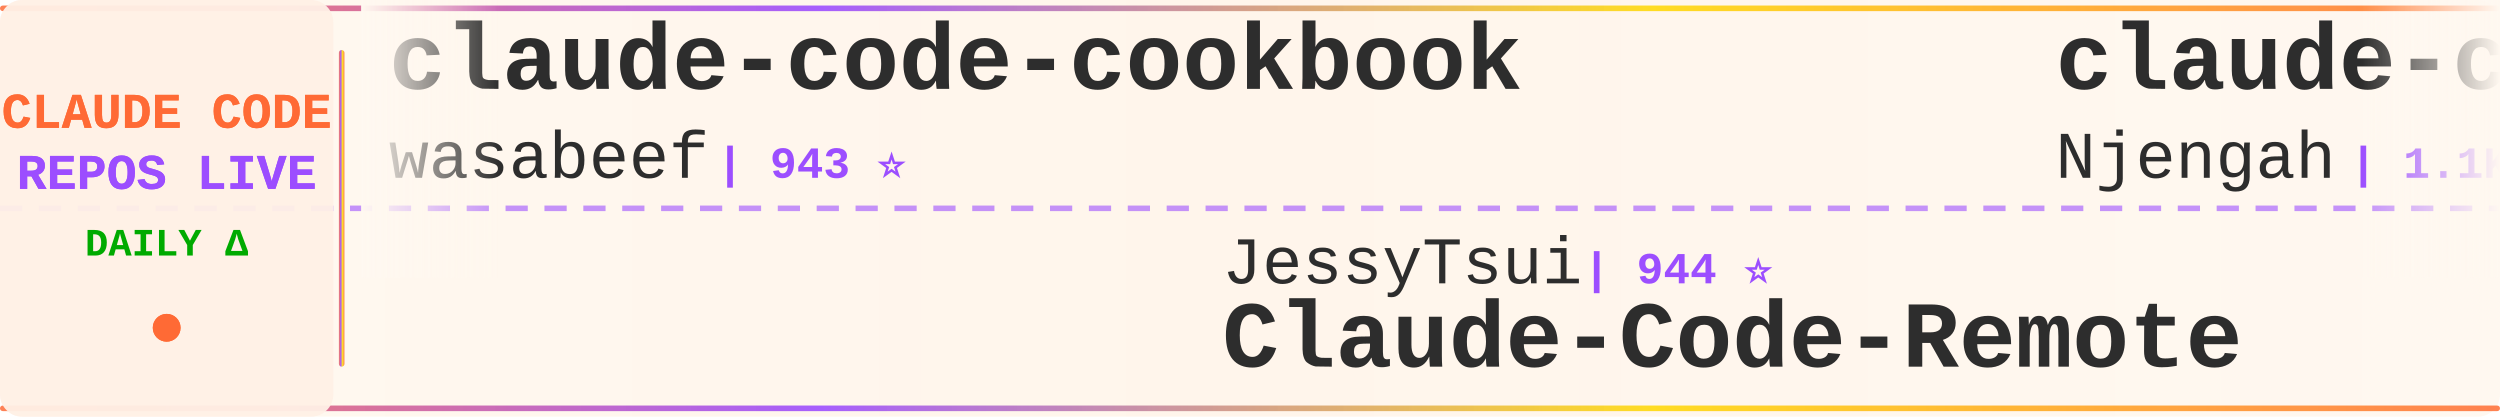
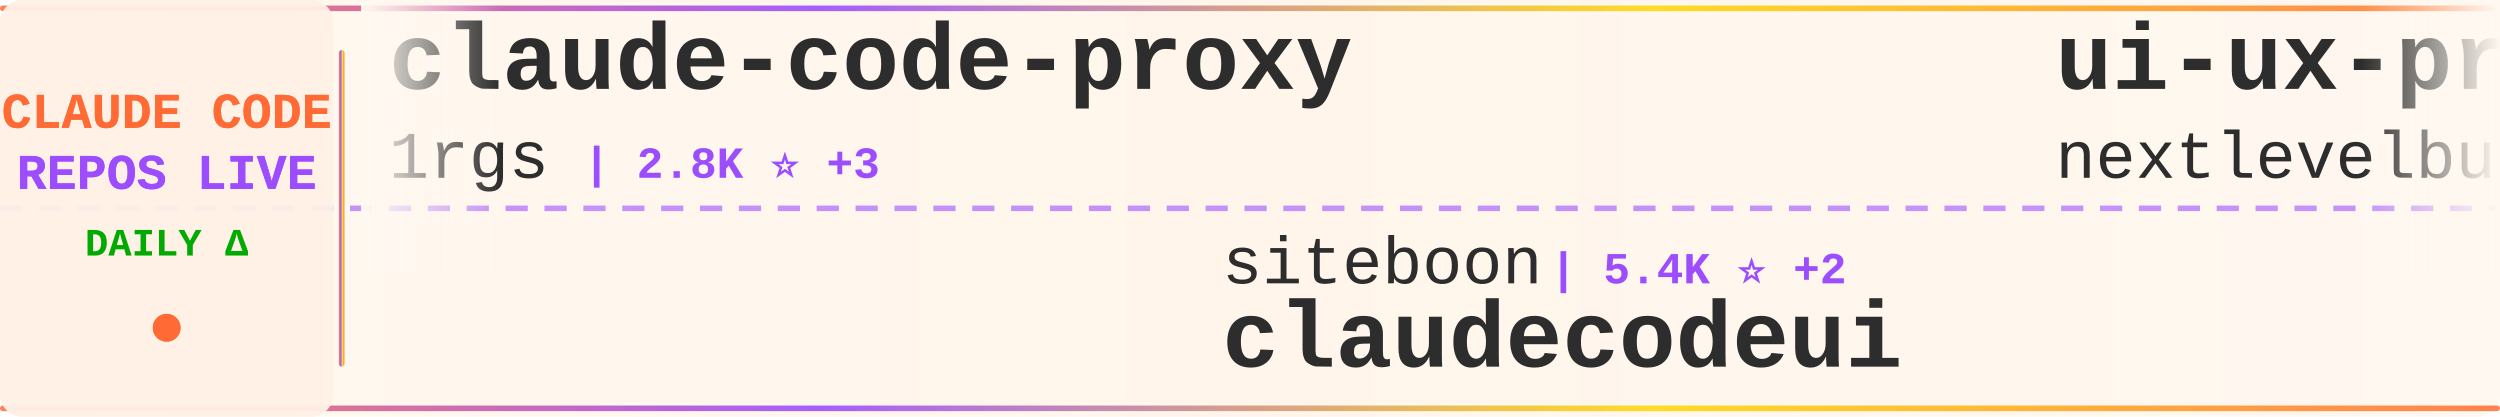
<svg xmlns="http://www.w3.org/2000/svg" width="900" height="150">
  <defs>
    <linearGradient id="tickerBg" x1="0%" y1="0%" x2="100%" y2="0%">
      <stop offset="0%" style="stop-color:#fff8f0;stop-opacity:0.98" />
      <stop offset="50%" style="stop-color:#fff5eb;stop-opacity:1" />
      <stop offset="100%" style="stop-color:#fff8f0;stop-opacity:0.98" />
    </linearGradient>
    <linearGradient id="borderGrad" x1="0%" y1="0%" x2="100%" y2="0%">
      <stop offset="0%" style="stop-color:#FF6B35;stop-opacity:0.85">
        <animate attributeName="stop-opacity" values="0.85;1;0.85" dur="2s" repeatCount="indefinite" />
      </stop>
      <stop offset="33%" style="stop-color:#9C4EFF;stop-opacity:0.9">
        <animate attributeName="stop-opacity" values="0.9;1;0.9" dur="2.2s" repeatCount="indefinite" />
      </stop>
      <stop offset="66%" style="stop-color:#FFD700;stop-opacity:0.85">
        <animate attributeName="stop-opacity" values="0.85;1;0.85" dur="1.8s" repeatCount="indefinite" />
      </stop>
      <stop offset="100%" style="stop-color:#FF6B35;stop-opacity:0.85">
        <animate attributeName="stop-opacity" values="0.85;1;0.85" dur="2s" repeatCount="indefinite" />
      </stop>
    </linearGradient>
    <filter id="textGlow">
      <feGaussianBlur stdDeviation="0.15" result="coloredBlur" />
      <feMerge>
        <feMergeNode in="coloredBlur" />
        <feMergeNode in="SourceGraphic" />
      </feMerge>
    </filter>
    <filter id="metricGlow">
      <feGaussianBlur stdDeviation="0.2" result="coloredBlur" />
      <feMerge>
        <feMergeNode in="coloredBlur" />
        <feMergeNode in="SourceGraphic" />
      </feMerge>
    </filter>
    <linearGradient id="leftFade" x1="0%" y1="0%" x2="100%" y2="0%">
      <stop offset="0%" style="stop-color:#fff8f0;stop-opacity:1" />
      <stop offset="100%" style="stop-color:#fff8f0;stop-opacity:0" />
    </linearGradient>
    <linearGradient id="rightFade" x1="0%" y1="0%" x2="100%" y2="0%">
      <stop offset="0%" style="stop-color:#fff8f0;stop-opacity:0" />
      <stop offset="100%" style="stop-color:#fff8f0;stop-opacity:1" />
    </linearGradient>
  </defs>
  <rect width="900" height="150" fill="url(#tickerBg)" rx="8" />
  <rect x="0" y="2" width="900" height="2" fill="url(#borderGrad)" rx="1" />
  <rect x="0" y="146" width="900" height="2" fill="url(#borderGrad)" rx="1" />
  <line x1="0" y1="75" x2="900" y2="75" stroke="#9C4EFF" stroke-width="2" stroke-dasharray="8 6" opacity="0.6" />
  <rect x="0" y="0" width="120" height="150" fill="#fff0e6" opacity="0.95" rx="8" />
  <text x="60" y="46" font-family="'Courier New', monospace" font-size="18" font-weight="bold" fill="#FF6B35" text-anchor="middle" filter="url(#textGlow)">
    CLAUDE CODE
  </text>
  <text x="60" y="68" font-family="'Courier New', monospace" font-size="18" font-weight="bold" fill="#9C4EFF" text-anchor="middle" filter="url(#textGlow)">
    REPOS LIVE
  </text>
  <text x="60" y="92" font-family="'Courier New', monospace" font-size="14" font-weight="bold" fill="#00aa00" text-anchor="middle">
    DAILY Δ
  </text>
  <circle cx="60" cy="118" r="5" fill="#FF6B35" filter="url(#metricGlow)">
    <animate attributeName="r" values="4;6;4" dur="1.5s" repeatCount="indefinite" />
    <animate attributeName="opacity" values="0.6;1;0.6" dur="1.5s" repeatCount="indefinite" />
  </circle>
  <rect x="122" y="18" width="2" height="114" fill="url(#borderGrad)" rx="1" />
  <clipPath id="tickerClip">
    <rect x="130" y="0" width="770" height="150" />
  </clipPath>
  <g clip-path="url(#tickerClip)">
    <g id="tickerItems">
      <animateTransform attributeName="transform" attributeType="XML" type="translate" from="0 0" to="-3000 0" dur="54s" repeatCount="indefinite" />
      <g transform="translate(0, 0)">
-         <text x="140" y="32" font-family="'Courier New', monospace" font-size="34" font-weight="bold" fill="#2d2d2d">claude-code-cookbook</text>
-         <text x="140" y="64" font-family="'Courier New', monospace" font-size="24" font-weight="normal" fill="#2d2d2d" opacity="1.0">wasabeef</text>
-         <text x="258" y="64" font-family="'Courier New', monospace" font-size="16" font-weight="bold" fill="#9C4EFF"> | 943 ⭐</text>
+         <text x="140" y="32" font-family="'Courier New', monospace" font-size="34" font-weight="bold" fill="#2d2d2d">claude-code-proxy</text>
+         <text x="140" y="64" font-family="'Courier New', monospace" font-size="24" font-weight="normal" fill="#2d2d2d" opacity="1.0">1rgs</text>
+         <text x="210" y="64" font-family="'Courier New', monospace" font-size="16" font-weight="bold" fill="#9C4EFF"> | 2.8K ⭐ +3</text>
      </g>
      <g transform="translate(300, 0)">
-         <text x="140" y="102" font-family="'Courier New', monospace" font-size="24" font-weight="normal" fill="#2d2d2d" opacity="1.0">JessyTsui</text>
-         <text x="270" y="102" font-family="'Courier New', monospace" font-size="16" font-weight="bold" fill="#9C4EFF"> | 944 ⭐</text>
-         <text x="140" y="132" font-family="'Courier New', monospace" font-size="34" font-weight="bold" fill="#2d2d2d">Claude-Code-Remote</text>
+         <text x="140" y="102" font-family="'Courier New', monospace" font-size="24" font-weight="normal" fill="#2d2d2d" opacity="1.0">siteboon</text>
+         <text x="258" y="102" font-family="'Courier New', monospace" font-size="16" font-weight="bold" fill="#9C4EFF"> | 5.4K ⭐ +2</text>
+         <text x="140" y="132" font-family="'Courier New', monospace" font-size="34" font-weight="bold" fill="#2d2d2d">claudecodeui</text>
      </g>
      <g transform="translate(600, 0)">
-         <text x="140" y="32" font-family="'Courier New', monospace" font-size="34" font-weight="bold" fill="#2d2d2d">claude-code-cheat-sheet</text>
-         <text x="140" y="64" font-family="'Courier New', monospace" font-size="24" font-weight="normal" fill="#2d2d2d" opacity="1.0">Njengah</text>
-         <text x="246" y="64" font-family="'Courier New', monospace" font-size="16" font-weight="bold" fill="#9C4EFF"> | 1.1K ⭐ +1</text>
+         <text x="140" y="32" font-family="'Courier New', monospace" font-size="34" font-weight="bold" fill="#2d2d2d">ui-ux-pro-max-skill</text>
+         <text x="140" y="64" font-family="'Courier New', monospace" font-size="24" font-weight="normal" fill="#2d2d2d" opacity="1.0">nextlevelbuilder</text>
+         <text x="354" y="64" font-family="'Courier New', monospace" font-size="16" font-weight="bold" fill="#9C4EFF"> | 12.0K ⭐ +164</text>
      </g>
      <g transform="translate(900, 0)">
-         <text x="140" y="102" font-family="'Courier New', monospace" font-size="24" font-weight="normal" fill="#2d2d2d" opacity="1.0">Maciek-roboblog</text>
-         <text x="342" y="102" font-family="'Courier New', monospace" font-size="16" font-weight="bold" fill="#9C4EFF"> | 6.1K ⭐ +3</text>
-         <text x="140" y="132" font-family="'Courier New', monospace" font-size="34" font-weight="bold" fill="#2d2d2d">Claude-Code-Usage-Monito...</text>
+         <text x="140" y="102" font-family="'Courier New', monospace" font-size="24" font-weight="normal" fill="#2d2d2d" opacity="1.0">EveryInc</text>
+         <text x="258" y="102" font-family="'Courier New', monospace" font-size="16" font-weight="bold" fill="#9C4EFF"> | 4.6K ⭐ +23</text>
+         <text x="140" y="132" font-family="'Courier New', monospace" font-size="34" font-weight="bold" fill="#2d2d2d">compound-engineering-plu...</text>
      </g>
      <g transform="translate(1200, 0)">
-         <text x="140" y="32" font-family="'Courier New', monospace" font-size="34" font-weight="bold" fill="#2d2d2d">compound-engineering-plu...</text>
-         <text x="140" y="64" font-family="'Courier New', monospace" font-size="24" font-weight="normal" fill="#2d2d2d" opacity="1.0">EveryInc</text>
-         <text x="258" y="64" font-family="'Courier New', monospace" font-size="16" font-weight="bold" fill="#9C4EFF"> | 4.5K ⭐ +36</text>
+         <text x="140" y="32" font-family="'Courier New', monospace" font-size="34" font-weight="bold" fill="#2d2d2d">awesome-claude-skills</text>
+         <text x="140" y="64" font-family="'Courier New', monospace" font-size="24" font-weight="normal" fill="#2d2d2d" opacity="1.0">ComposioHQ</text>
+         <text x="282" y="64" font-family="'Courier New', monospace" font-size="16" font-weight="bold" fill="#9C4EFF"> | 18.2K ⭐ +136</text>
      </g>
      <g transform="translate(1500, 0)">
-         <text x="140" y="102" font-family="'Courier New', monospace" font-size="24" font-weight="normal" fill="#2d2d2d" opacity="1.0">kepano</text>
-         <text x="234" y="102" font-family="'Courier New', monospace" font-size="16" font-weight="bold" fill="#9C4EFF"> | 5.6K ⭐ +119</text>
-         <text x="140" y="132" font-family="'Courier New', monospace" font-size="34" font-weight="bold" fill="#2d2d2d">obsidian-skills</text>
+         <text x="140" y="102" font-family="'Courier New', monospace" font-size="24" font-weight="normal" fill="#2d2d2d" opacity="1.0">d-kimuson</text>
+         <text x="270" y="102" font-family="'Courier New', monospace" font-size="16" font-weight="bold" fill="#9C4EFF"> | 768 ⭐</text>
+         <text x="140" y="132" font-family="'Courier New', monospace" font-size="34" font-weight="bold" fill="#2d2d2d">claude-code-viewer</text>
      </g>
      <g transform="translate(1800, 0)">
-         <text x="140" y="32" font-family="'Courier New', monospace" font-size="34" font-weight="bold" fill="#2d2d2d">skills</text>
-         <text x="140" y="64" font-family="'Courier New', monospace" font-size="24" font-weight="normal" fill="#2d2d2d" opacity="1.0">anthropics</text>
-         <text x="282" y="64" font-family="'Courier New', monospace" font-size="16" font-weight="bold" fill="#9C4EFF"> | 38.2K ⭐ +264</text>
+         <text x="140" y="32" font-family="'Courier New', monospace" font-size="34" font-weight="bold" fill="#2d2d2d">claude-code-system-promp...</text>
+         <text x="140" y="64" font-family="'Courier New', monospace" font-size="24" font-weight="normal" fill="#2d2d2d" opacity="1.0">Piebald-AI</text>
+         <text x="282" y="64" font-family="'Courier New', monospace" font-size="16" font-weight="bold" fill="#9C4EFF"> | 2.9K ⭐ +17</text>
      </g>
      <g transform="translate(2100, 0)">
-         <text x="140" y="102" font-family="'Courier New', monospace" font-size="24" font-weight="normal" fill="#2d2d2d" opacity="1.0">EnzeD</text>
-         <text x="222" y="102" font-family="'Courier New', monospace" font-size="16" font-weight="bold" fill="#9C4EFF"> | 3.6K ⭐ +11</text>
-         <text x="140" y="132" font-family="'Courier New', monospace" font-size="34" font-weight="bold" fill="#2d2d2d">vibe-coding</text>
+         <text x="140" y="102" font-family="'Courier New', monospace" font-size="24" font-weight="normal" fill="#2d2d2d" opacity="1.0">anthropics</text>
+         <text x="282" y="102" font-family="'Courier New', monospace" font-size="16" font-weight="bold" fill="#9C4EFF"> | 3.2K ⭐ +62</text>
+         <text x="140" y="132" font-family="'Courier New', monospace" font-size="34" font-weight="bold" fill="#2d2d2d">claude-plugins-official</text>
      </g>
      <g transform="translate(2400, 0)">
-         <text x="140" y="32" font-family="'Courier New', monospace" font-size="34" font-weight="bold" fill="#2d2d2d">claude-code-templates</text>
-         <text x="140" y="64" font-family="'Courier New', monospace" font-size="24" font-weight="normal" fill="#2d2d2d" opacity="1.0">davila7</text>
-         <text x="246" y="64" font-family="'Courier New', monospace" font-size="16" font-weight="bold" fill="#9C4EFF"> | 15.8K ⭐ +79</text>
+         <text x="140" y="32" font-family="'Courier New', monospace" font-size="34" font-weight="bold" fill="#2d2d2d">claude-code-prompt-impro...</text>
+         <text x="140" y="64" font-family="'Courier New', monospace" font-size="24" font-weight="normal" fill="#2d2d2d" opacity="1.0">severity1</text>
+         <text x="270" y="64" font-family="'Courier New', monospace" font-size="16" font-weight="bold" fill="#9C4EFF"> | 1.0K ⭐ +2</text>
      </g>
      <g transform="translate(2700, 0)">
-         <text x="140" y="102" font-family="'Courier New', monospace" font-size="24" font-weight="normal" fill="#2d2d2d" opacity="1.0">disler</text>
-         <text x="234" y="102" font-family="'Courier New', monospace" font-size="16" font-weight="bold" fill="#9C4EFF"> | 893 ⭐</text>
-         <text x="140" y="132" font-family="'Courier New', monospace" font-size="34" font-weight="bold" fill="#2d2d2d">claude-code-hooks-multi-...</text>
+         <text x="140" y="102" font-family="'Courier New', monospace" font-size="24" font-weight="normal" fill="#2d2d2d" opacity="1.0">IncomeStreamSurfer</text>
+         <text x="378" y="102" font-family="'Courier New', monospace" font-size="16" font-weight="bold" fill="#9C4EFF"> | 307 ⭐</text>
+         <text x="140" y="132" font-family="'Courier New', monospace" font-size="34" font-weight="bold" fill="#2d2d2d">claude-code-agents-wizar...</text>
      </g>
      <g transform="translate(3000, 0)">
-         <text x="140" y="32" font-family="'Courier New', monospace" font-size="34" font-weight="bold" fill="#2d2d2d">claude-code-cookbook</text>
-         <text x="140" y="64" font-family="'Courier New', monospace" font-size="24" font-weight="normal" fill="#2d2d2d" opacity="1.0">wasabeef</text>
-         <text x="258" y="64" font-family="'Courier New', monospace" font-size="16" font-weight="bold" fill="#9C4EFF"> | 943 ⭐</text>
+         <text x="140" y="32" font-family="'Courier New', monospace" font-size="34" font-weight="bold" fill="#2d2d2d">claude-code-proxy</text>
+         <text x="140" y="64" font-family="'Courier New', monospace" font-size="24" font-weight="normal" fill="#2d2d2d" opacity="1.0">1rgs</text>
+         <text x="210" y="64" font-family="'Courier New', monospace" font-size="16" font-weight="bold" fill="#9C4EFF"> | 2.8K ⭐ +3</text>
      </g>
      <g transform="translate(3300, 0)">
-         <text x="140" y="102" font-family="'Courier New', monospace" font-size="24" font-weight="normal" fill="#2d2d2d" opacity="1.0">JessyTsui</text>
-         <text x="270" y="102" font-family="'Courier New', monospace" font-size="16" font-weight="bold" fill="#9C4EFF"> | 944 ⭐</text>
-         <text x="140" y="132" font-family="'Courier New', monospace" font-size="34" font-weight="bold" fill="#2d2d2d">Claude-Code-Remote</text>
+         <text x="140" y="102" font-family="'Courier New', monospace" font-size="24" font-weight="normal" fill="#2d2d2d" opacity="1.0">siteboon</text>
+         <text x="258" y="102" font-family="'Courier New', monospace" font-size="16" font-weight="bold" fill="#9C4EFF"> | 5.4K ⭐ +2</text>
+         <text x="140" y="132" font-family="'Courier New', monospace" font-size="34" font-weight="bold" fill="#2d2d2d">claudecodeui</text>
      </g>
      <g transform="translate(3600, 0)">
-         <text x="140" y="32" font-family="'Courier New', monospace" font-size="34" font-weight="bold" fill="#2d2d2d">claude-code-cheat-sheet</text>
-         <text x="140" y="64" font-family="'Courier New', monospace" font-size="24" font-weight="normal" fill="#2d2d2d" opacity="1.0">Njengah</text>
-         <text x="246" y="64" font-family="'Courier New', monospace" font-size="16" font-weight="bold" fill="#9C4EFF"> | 1.1K ⭐ +1</text>
+         <text x="140" y="32" font-family="'Courier New', monospace" font-size="34" font-weight="bold" fill="#2d2d2d">ui-ux-pro-max-skill</text>
+         <text x="140" y="64" font-family="'Courier New', monospace" font-size="24" font-weight="normal" fill="#2d2d2d" opacity="1.0">nextlevelbuilder</text>
+         <text x="354" y="64" font-family="'Courier New', monospace" font-size="16" font-weight="bold" fill="#9C4EFF"> | 12.0K ⭐ +164</text>
      </g>
      <g transform="translate(3900, 0)">
-         <text x="140" y="102" font-family="'Courier New', monospace" font-size="24" font-weight="normal" fill="#2d2d2d" opacity="1.0">Maciek-roboblog</text>
-         <text x="342" y="102" font-family="'Courier New', monospace" font-size="16" font-weight="bold" fill="#9C4EFF"> | 6.1K ⭐ +3</text>
-         <text x="140" y="132" font-family="'Courier New', monospace" font-size="34" font-weight="bold" fill="#2d2d2d">Claude-Code-Usage-Monito...</text>
+         <text x="140" y="102" font-family="'Courier New', monospace" font-size="24" font-weight="normal" fill="#2d2d2d" opacity="1.0">EveryInc</text>
+         <text x="258" y="102" font-family="'Courier New', monospace" font-size="16" font-weight="bold" fill="#9C4EFF"> | 4.6K ⭐ +23</text>
+         <text x="140" y="132" font-family="'Courier New', monospace" font-size="34" font-weight="bold" fill="#2d2d2d">compound-engineering-plu...</text>
      </g>
    </g>
  </g>
  <rect x="130" y="0" width="50" height="100" fill="url(#leftFade)" />
  <rect x="850" y="0" width="50" height="100" fill="url(#rightFade)" />
</svg>
